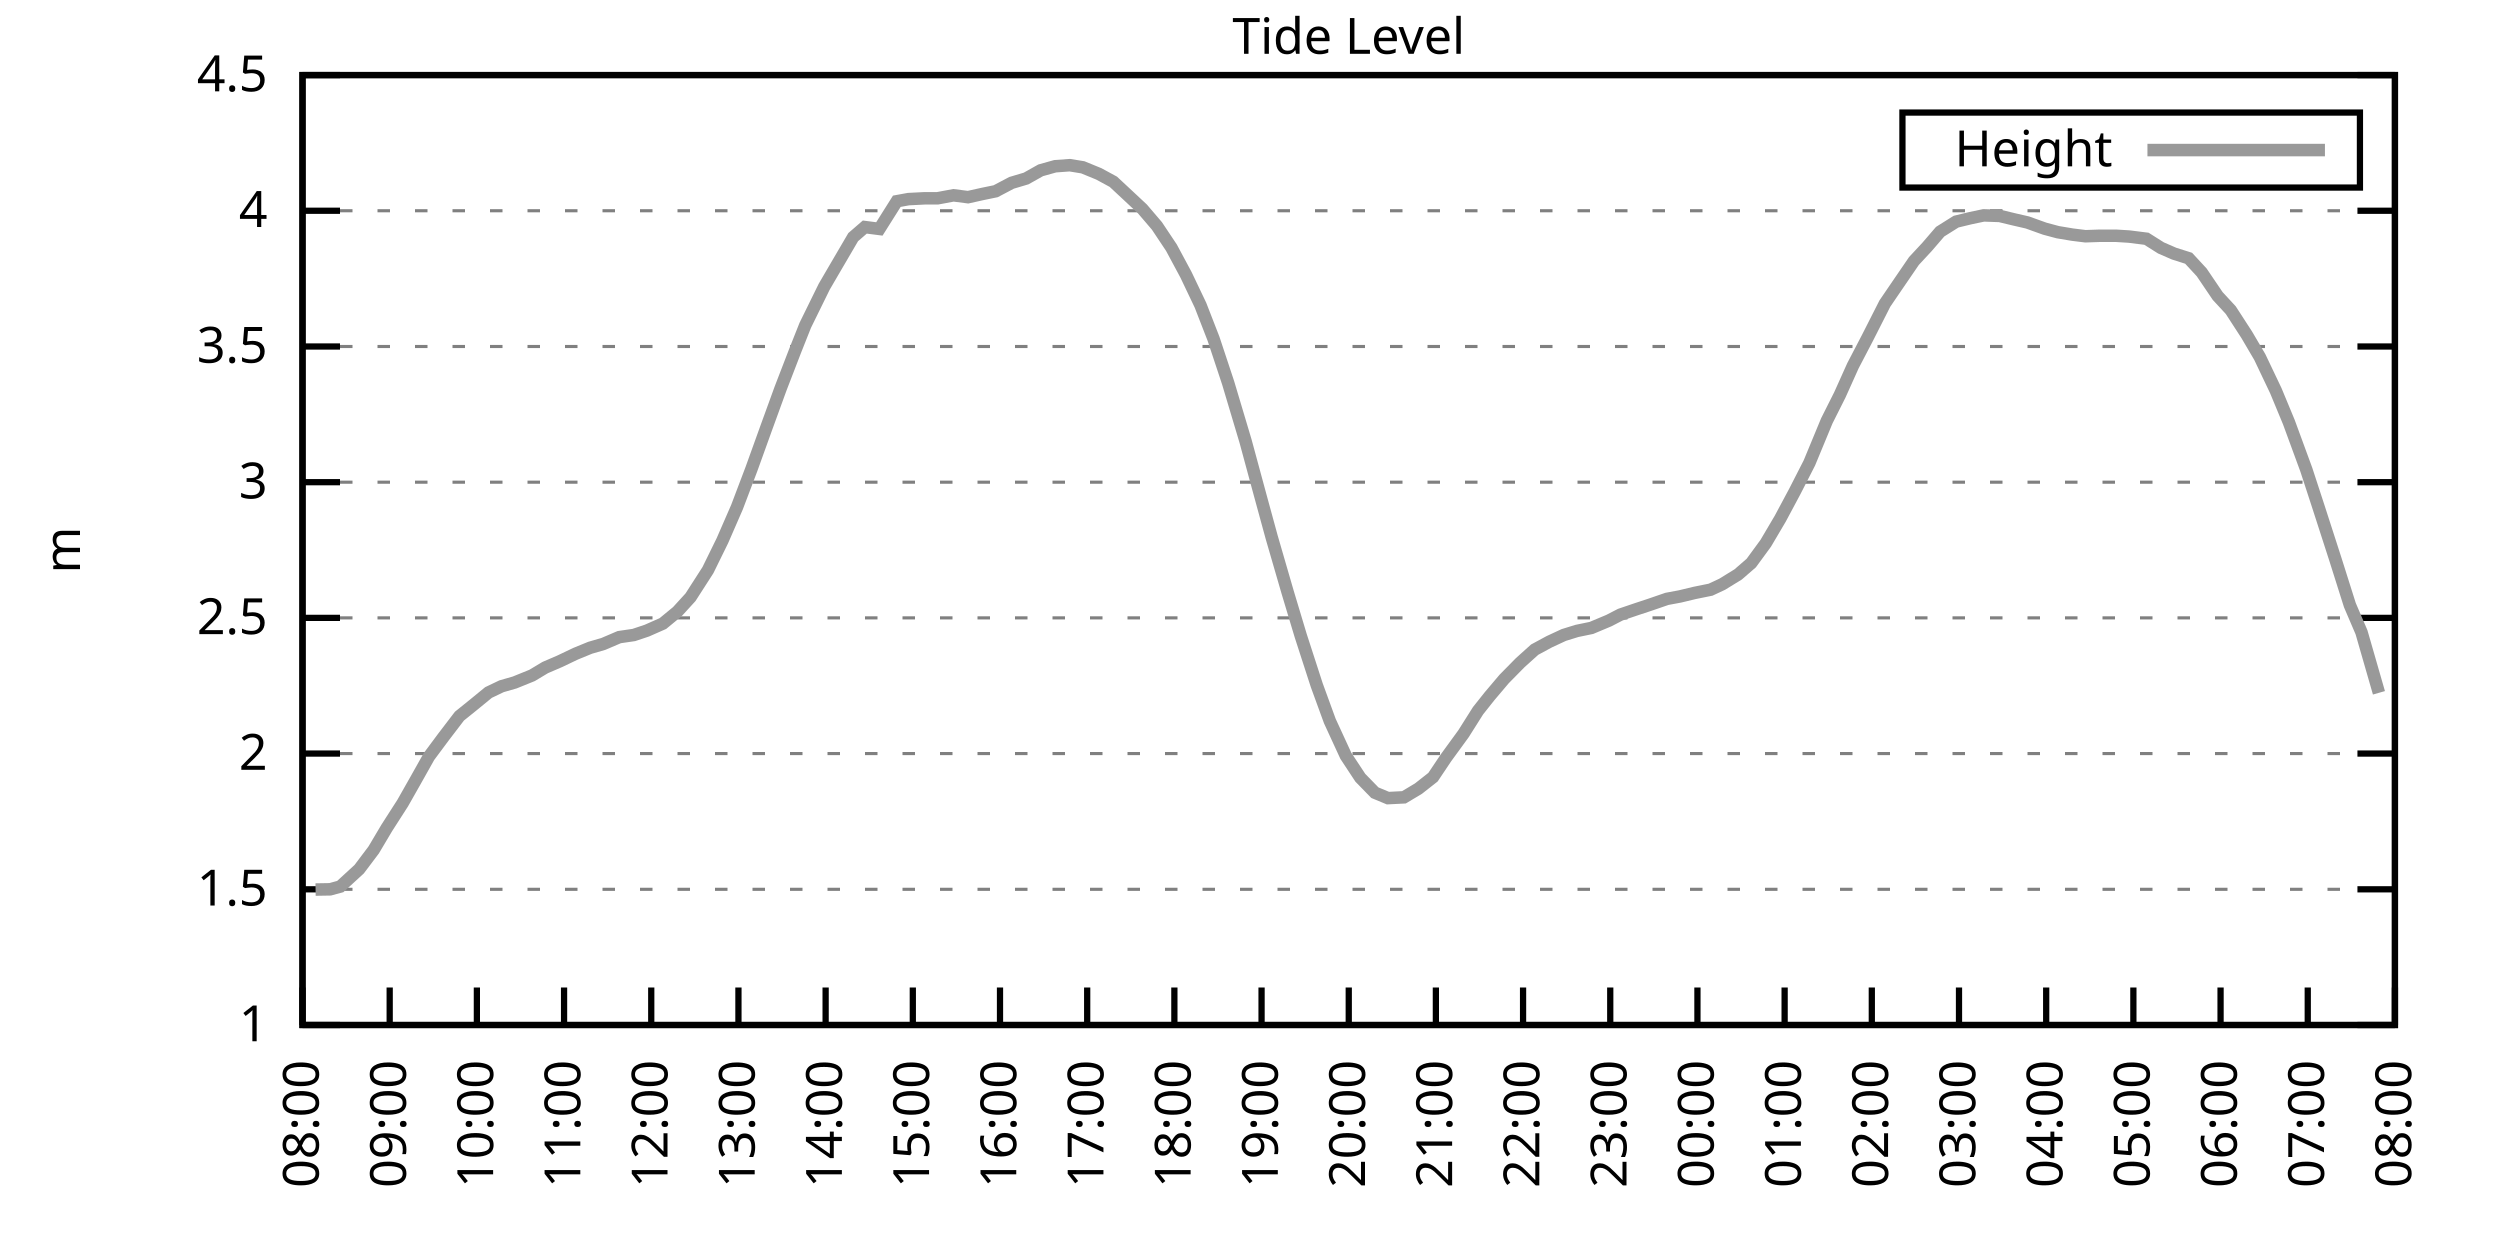
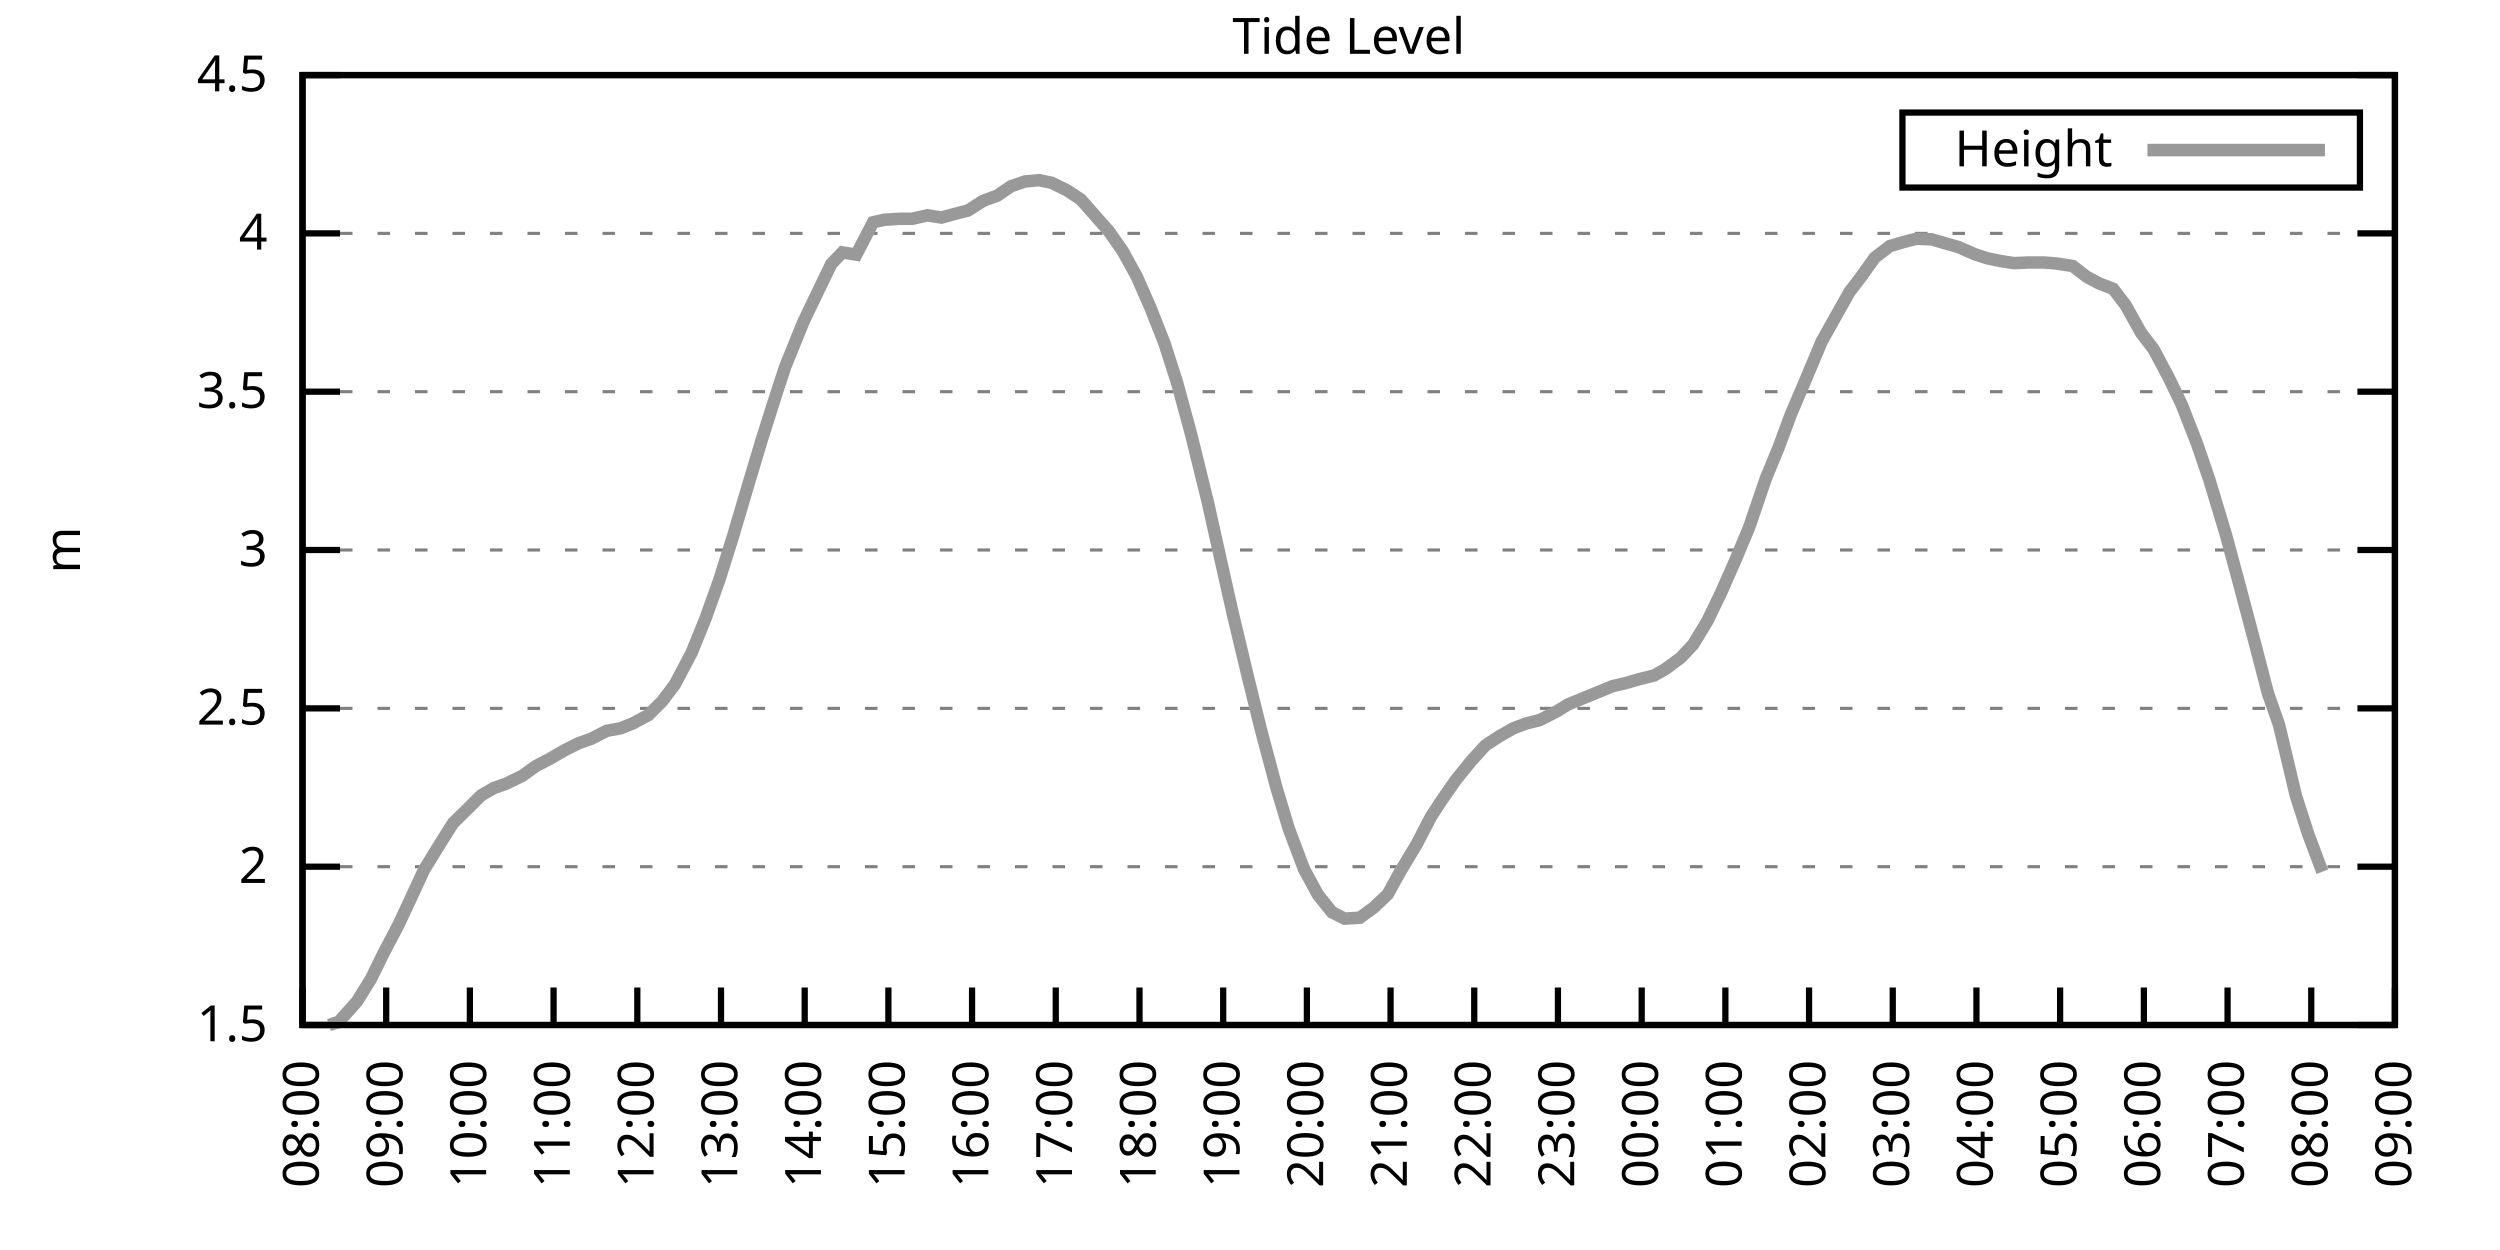
<svg xmlns="http://www.w3.org/2000/svg" xmlns:xlink="http://www.w3.org/1999/xlink" width="400" height="200" viewBox="0 0 400 200">
  <g id="gnuplot_canvas">
    <rect x="0" y="0" width="400" height="200" fill="none" />
    <defs>
      <circle id="gpDot" r="0.5" stroke-width="0.5" stroke="currentColor" />
      <path id="gpPt0" stroke-width="0.333" stroke="currentColor" d="M-1,0 h2 M0,-1 v2" />
      <path id="gpPt1" stroke-width="0.333" stroke="currentColor" d="M-1,-1 L1,1 M1,-1 L-1,1" />
      <path id="gpPt2" stroke-width="0.333" stroke="currentColor" d="M-1,0 L1,0 M0,-1 L0,1 M-1,-1 L1,1 M-1,1 L1,-1" />
      <rect id="gpPt3" stroke-width="0.333" stroke="currentColor" x="-1" y="-1" width="2" height="2" />
      <rect id="gpPt4" stroke-width="0.333" stroke="currentColor" fill="currentColor" x="-1" y="-1" width="2" height="2" />
      <circle id="gpPt5" stroke-width="0.333" stroke="currentColor" cx="0" cy="0" r="1" />
      <use xlink:href="#gpPt5" id="gpPt6" fill="currentColor" stroke="none" />
      <path id="gpPt7" stroke-width="0.333" stroke="currentColor" d="M0,-1.33 L-1.33,0.67 L1.33,0.67 z" />
      <use xlink:href="#gpPt7" id="gpPt8" fill="currentColor" stroke="none" />
      <use xlink:href="#gpPt7" id="gpPt9" stroke="currentColor" transform="rotate(180)" />
      <use xlink:href="#gpPt9" id="gpPt10" fill="currentColor" stroke="none" />
      <use xlink:href="#gpPt3" id="gpPt11" stroke="currentColor" transform="rotate(45)" />
      <use xlink:href="#gpPt11" id="gpPt12" fill="currentColor" stroke="none" />
      <path id="gpPt13" stroke-width="0.333" stroke="currentColor" d="M0,1.330 L1.265,0.411 L0.782,-1.067 L-0.782,-1.076 L-1.265,0.411 z" />
      <use xlink:href="#gpPt13" id="gpPt14" fill="currentColor" stroke="none" />
      <filter id="textbox" filterUnits="objectBoundingBox" x="0" y="0" height="1" width="1">
        <feFlood flood-color="white" flood-opacity="1" result="bgnd" />
        <feComposite in="SourceGraphic" in2="bgnd" operator="atop" />
      </filter>
      <filter id="greybox" filterUnits="objectBoundingBox" x="0" y="0" height="1" width="1">
        <feFlood flood-color="lightgrey" flood-opacity="1" result="grey" />
        <feComposite in="SourceGraphic" in2="grey" operator="atop" />
      </filter>
    </defs>
    <g fill="none" color="white" stroke="currentColor" stroke-width="1.00" stroke-linecap="butt" stroke-linejoin="miter">
</g>
    <g fill="none" color="black" stroke="currentColor" stroke-width="1.00" stroke-linecap="butt" stroke-linejoin="miter">
      <g stroke="none" shape-rendering="crispEdges">
        <polygon fill="rgb(255, 255, 255)" points="48.40,164.00 383.18,164.00 383.18,12.02 48.40,12.02 " />
      </g>
    </g>
    <g fill="none" color="black" stroke="currentColor" stroke-width="1.00" stroke-linecap="butt" stroke-linejoin="miter">
</g>
    <g fill="none" color="black" stroke="black" stroke-width="0.50" stroke-linecap="butt" stroke-linejoin="miter">
</g>
    <g fill="none" color="gray" stroke="currentColor" stroke-width="0.50" stroke-linecap="butt" stroke-linejoin="miter">
      <path stroke="gray" stroke-dasharray="2,4" class="gridline" d="M48.40,164.00 L383.19,164.00  " />
    </g>
    <g fill="none" color="gray" stroke="gray" stroke-width="1.00" stroke-linecap="butt" stroke-linejoin="miter">
</g>
    <g fill="none" color="black" stroke="currentColor" stroke-width="1.00" stroke-linecap="butt" stroke-linejoin="miter">
      <path stroke="black" d="M48.40,164.00 L54.40,164.00 M383.19,164.00 L377.19,164.00  " />
      <g transform="translate(42.80,166.60)" stroke="none" fill="black" font-family="Sans" font-size="8.00" text-anchor="end">
        <text>
-           <tspan font-family="Sans"> 1</tspan>
-         </text>
-       </g>
-     </g>
-     <g fill="none" color="black" stroke="currentColor" stroke-width="1.00" stroke-linecap="butt" stroke-linejoin="miter">
- </g>
-     <g fill="none" color="black" stroke="black" stroke-width="0.50" stroke-linecap="butt" stroke-linejoin="miter">
- </g>
-     <g fill="none" color="gray" stroke="currentColor" stroke-width="0.50" stroke-linecap="butt" stroke-linejoin="miter">
-       <path stroke="gray" stroke-dasharray="2,4" class="gridline" d="M48.40,142.29 L383.19,142.29  " />
-     </g>
-     <g fill="none" color="gray" stroke="gray" stroke-width="1.00" stroke-linecap="butt" stroke-linejoin="miter">
- </g>
-     <g fill="none" color="black" stroke="currentColor" stroke-width="1.00" stroke-linecap="butt" stroke-linejoin="miter">
-       <path stroke="black" d="M48.40,142.29 L54.40,142.29 M383.19,142.29 L377.19,142.29  " />
-       <g transform="translate(42.80,144.89)" stroke="none" fill="black" font-family="Sans" font-size="8.00" text-anchor="end">
-         <text>
          <tspan font-family="Sans"> 1.5</tspan>
        </text>
      </g>
    </g>
    <g fill="none" color="black" stroke="currentColor" stroke-width="1.00" stroke-linecap="butt" stroke-linejoin="miter">
</g>
    <g fill="none" color="black" stroke="black" stroke-width="0.50" stroke-linecap="butt" stroke-linejoin="miter">
</g>
    <g fill="none" color="gray" stroke="currentColor" stroke-width="0.50" stroke-linecap="butt" stroke-linejoin="miter">
-       <path stroke="gray" stroke-dasharray="2,4" class="gridline" d="M48.40,120.57 L383.19,120.57  " />
-     </g>
-     <g fill="none" color="gray" stroke="gray" stroke-width="1.00" stroke-linecap="butt" stroke-linejoin="miter">
- </g>
-     <g fill="none" color="black" stroke="currentColor" stroke-width="1.00" stroke-linecap="butt" stroke-linejoin="miter">
-       <path stroke="black" d="M48.40,120.57 L54.40,120.57 M383.19,120.57 L377.19,120.57  " />
-       <g transform="translate(42.80,123.17)" stroke="none" fill="black" font-family="Sans" font-size="8.00" text-anchor="end">
+       <path stroke="gray" stroke-dasharray="2,4" class="gridline" d="M48.40,138.67 L383.19,138.67  " />
+     </g>
+     <g fill="none" color="gray" stroke="gray" stroke-width="1.00" stroke-linecap="butt" stroke-linejoin="miter">
+ </g>
+     <g fill="none" color="black" stroke="currentColor" stroke-width="1.00" stroke-linecap="butt" stroke-linejoin="miter">
+       <path stroke="black" d="M48.40,138.67 L54.40,138.67 M383.19,138.67 L377.19,138.67  " />
+       <g transform="translate(42.80,141.27)" stroke="none" fill="black" font-family="Sans" font-size="8.00" text-anchor="end">
        <text>
          <tspan font-family="Sans"> 2</tspan>
        </text>
      </g>
    </g>
    <g fill="none" color="black" stroke="currentColor" stroke-width="1.00" stroke-linecap="butt" stroke-linejoin="miter">
</g>
    <g fill="none" color="black" stroke="black" stroke-width="0.50" stroke-linecap="butt" stroke-linejoin="miter">
</g>
    <g fill="none" color="gray" stroke="currentColor" stroke-width="0.50" stroke-linecap="butt" stroke-linejoin="miter">
-       <path stroke="gray" stroke-dasharray="2,4" class="gridline" d="M48.40,98.86 L383.19,98.86  " />
-     </g>
-     <g fill="none" color="gray" stroke="gray" stroke-width="1.00" stroke-linecap="butt" stroke-linejoin="miter">
- </g>
-     <g fill="none" color="black" stroke="currentColor" stroke-width="1.00" stroke-linecap="butt" stroke-linejoin="miter">
-       <path stroke="black" d="M48.40,98.86 L54.40,98.86 M383.19,98.86 L377.19,98.86  " />
-       <g transform="translate(42.80,101.46)" stroke="none" fill="black" font-family="Sans" font-size="8.00" text-anchor="end">
+       <path stroke="gray" stroke-dasharray="2,4" class="gridline" d="M48.40,113.34 L383.19,113.34  " />
+     </g>
+     <g fill="none" color="gray" stroke="gray" stroke-width="1.00" stroke-linecap="butt" stroke-linejoin="miter">
+ </g>
+     <g fill="none" color="black" stroke="currentColor" stroke-width="1.00" stroke-linecap="butt" stroke-linejoin="miter">
+       <path stroke="black" d="M48.40,113.34 L54.40,113.34 M383.19,113.34 L377.19,113.34  " />
+       <g transform="translate(42.80,115.94)" stroke="none" fill="black" font-family="Sans" font-size="8.00" text-anchor="end">
        <text>
          <tspan font-family="Sans"> 2.5</tspan>
        </text>
      </g>
    </g>
    <g fill="none" color="black" stroke="currentColor" stroke-width="1.00" stroke-linecap="butt" stroke-linejoin="miter">
</g>
    <g fill="none" color="black" stroke="black" stroke-width="0.50" stroke-linecap="butt" stroke-linejoin="miter">
</g>
    <g fill="none" color="gray" stroke="currentColor" stroke-width="0.50" stroke-linecap="butt" stroke-linejoin="miter">
-       <path stroke="gray" stroke-dasharray="2,4" class="gridline" d="M48.40,77.15 L383.19,77.15  " />
-     </g>
-     <g fill="none" color="gray" stroke="gray" stroke-width="1.00" stroke-linecap="butt" stroke-linejoin="miter">
- </g>
-     <g fill="none" color="black" stroke="currentColor" stroke-width="1.00" stroke-linecap="butt" stroke-linejoin="miter">
-       <path stroke="black" d="M48.40,77.15 L54.40,77.15 M383.19,77.15 L377.19,77.15  " />
-       <g transform="translate(42.80,79.75)" stroke="none" fill="black" font-family="Sans" font-size="8.00" text-anchor="end">
+       <path stroke="gray" stroke-dasharray="2,4" class="gridline" d="M48.40,88.00 L383.19,88.00  " />
+     </g>
+     <g fill="none" color="gray" stroke="gray" stroke-width="1.00" stroke-linecap="butt" stroke-linejoin="miter">
+ </g>
+     <g fill="none" color="black" stroke="currentColor" stroke-width="1.00" stroke-linecap="butt" stroke-linejoin="miter">
+       <path stroke="black" d="M48.40,88.00 L54.40,88.00 M383.19,88.00 L377.19,88.00  " />
+       <g transform="translate(42.80,90.60)" stroke="none" fill="black" font-family="Sans" font-size="8.00" text-anchor="end">
        <text>
          <tspan font-family="Sans"> 3</tspan>
        </text>
      </g>
    </g>
    <g fill="none" color="black" stroke="currentColor" stroke-width="1.00" stroke-linecap="butt" stroke-linejoin="miter">
</g>
    <g fill="none" color="black" stroke="black" stroke-width="0.50" stroke-linecap="butt" stroke-linejoin="miter">
</g>
    <g fill="none" color="gray" stroke="currentColor" stroke-width="0.50" stroke-linecap="butt" stroke-linejoin="miter">
-       <path stroke="gray" stroke-dasharray="2,4" class="gridline" d="M48.40,55.44 L383.19,55.44  " />
-     </g>
-     <g fill="none" color="gray" stroke="gray" stroke-width="1.00" stroke-linecap="butt" stroke-linejoin="miter">
- </g>
-     <g fill="none" color="black" stroke="currentColor" stroke-width="1.00" stroke-linecap="butt" stroke-linejoin="miter">
-       <path stroke="black" d="M48.40,55.44 L54.40,55.44 M383.19,55.44 L377.19,55.44  " />
-       <g transform="translate(42.80,58.04)" stroke="none" fill="black" font-family="Sans" font-size="8.00" text-anchor="end">
+       <path stroke="gray" stroke-dasharray="2,4" class="gridline" d="M48.40,62.67 L383.19,62.67  " />
+     </g>
+     <g fill="none" color="gray" stroke="gray" stroke-width="1.00" stroke-linecap="butt" stroke-linejoin="miter">
+ </g>
+     <g fill="none" color="black" stroke="currentColor" stroke-width="1.00" stroke-linecap="butt" stroke-linejoin="miter">
+       <path stroke="black" d="M48.40,62.67 L54.40,62.67 M383.19,62.67 L377.19,62.67  " />
+       <g transform="translate(42.80,65.27)" stroke="none" fill="black" font-family="Sans" font-size="8.00" text-anchor="end">
        <text>
          <tspan font-family="Sans"> 3.5</tspan>
        </text>
      </g>
    </g>
    <g fill="none" color="black" stroke="currentColor" stroke-width="1.00" stroke-linecap="butt" stroke-linejoin="miter">
</g>
    <g fill="none" color="black" stroke="black" stroke-width="0.50" stroke-linecap="butt" stroke-linejoin="miter">
</g>
    <g fill="none" color="gray" stroke="currentColor" stroke-width="0.50" stroke-linecap="butt" stroke-linejoin="miter">
-       <path stroke="gray" stroke-dasharray="2,4" class="gridline" d="M48.40,33.72 L383.19,33.72  " />
-     </g>
-     <g fill="none" color="gray" stroke="gray" stroke-width="1.00" stroke-linecap="butt" stroke-linejoin="miter">
- </g>
-     <g fill="none" color="black" stroke="currentColor" stroke-width="1.00" stroke-linecap="butt" stroke-linejoin="miter">
-       <path stroke="black" d="M48.40,33.72 L54.40,33.72 M383.19,33.72 L377.19,33.72  " />
-       <g transform="translate(42.80,36.32)" stroke="none" fill="black" font-family="Sans" font-size="8.00" text-anchor="end">
+       <path stroke="gray" stroke-dasharray="2,4" class="gridline" d="M48.40,37.34 L383.19,37.34  " />
+     </g>
+     <g fill="none" color="gray" stroke="gray" stroke-width="1.00" stroke-linecap="butt" stroke-linejoin="miter">
+ </g>
+     <g fill="none" color="black" stroke="currentColor" stroke-width="1.00" stroke-linecap="butt" stroke-linejoin="miter">
+       <path stroke="black" d="M48.40,37.34 L54.40,37.34 M383.19,37.34 L377.19,37.34  " />
+       <g transform="translate(42.80,39.94)" stroke="none" fill="black" font-family="Sans" font-size="8.00" text-anchor="end">
        <text>
          <tspan font-family="Sans"> 4</tspan>
        </text>
      </g>
    </g>
    <g fill="none" color="black" stroke="currentColor" stroke-width="1.00" stroke-linecap="butt" stroke-linejoin="miter">
</g>
    <g fill="none" color="black" stroke="black" stroke-width="0.50" stroke-linecap="butt" stroke-linejoin="miter">
</g>
    <g fill="none" color="gray" stroke="currentColor" stroke-width="0.50" stroke-linecap="butt" stroke-linejoin="miter">
      <path stroke="gray" stroke-dasharray="2,4" class="gridline" d="M48.40,12.01 L383.19,12.01  " />
    </g>
    <g fill="none" color="gray" stroke="gray" stroke-width="1.00" stroke-linecap="butt" stroke-linejoin="miter">
</g>
    <g fill="none" color="black" stroke="currentColor" stroke-width="1.00" stroke-linecap="butt" stroke-linejoin="miter">
      <path stroke="black" d="M48.40,12.01 L54.40,12.01 M383.19,12.01 L377.19,12.01  " />
      <g transform="translate(42.80,14.61)" stroke="none" fill="black" font-family="Sans" font-size="8.00" text-anchor="end">
        <text>
          <tspan font-family="Sans"> 4.5</tspan>
        </text>
      </g>
    </g>
    <g fill="none" color="black" stroke="currentColor" stroke-width="1.00" stroke-linecap="butt" stroke-linejoin="miter">
      <path stroke="black" d="M48.40,164.00 L48.40,158.00  " />
      <g transform="translate(51.00,169.60) rotate(270.00)" stroke="none" fill="black" font-family="Sans" font-size="8.00" text-anchor="end">
        <text>
          <tspan font-family="Sans">08:00</tspan>
        </text>
      </g>
    </g>
    <g fill="none" color="black" stroke="currentColor" stroke-width="1.00" stroke-linecap="butt" stroke-linejoin="miter">
-       <path stroke="black" d="M62.35,164.00 L62.35,158.00  " />
-       <g transform="translate(64.95,169.60) rotate(270.00)" stroke="none" fill="black" font-family="Sans" font-size="8.00" text-anchor="end">
+       <path stroke="black" d="M61.79,164.00 L61.79,158.00  " />
+       <g transform="translate(64.39,169.60) rotate(270.00)" stroke="none" fill="black" font-family="Sans" font-size="8.00" text-anchor="end">
        <text>
          <tspan font-family="Sans">09:00</tspan>
        </text>
      </g>
    </g>
    <g fill="none" color="black" stroke="currentColor" stroke-width="1.00" stroke-linecap="butt" stroke-linejoin="miter">
-       <path stroke="black" d="M76.30,164.00 L76.30,158.00  " />
-       <g transform="translate(78.90,169.60) rotate(270.00)" stroke="none" fill="black" font-family="Sans" font-size="8.00" text-anchor="end">
+       <path stroke="black" d="M75.18,164.00 L75.18,158.00  " />
+       <g transform="translate(77.78,169.60) rotate(270.00)" stroke="none" fill="black" font-family="Sans" font-size="8.00" text-anchor="end">
        <text>
          <tspan font-family="Sans">10:00</tspan>
        </text>
      </g>
    </g>
    <g fill="none" color="black" stroke="currentColor" stroke-width="1.00" stroke-linecap="butt" stroke-linejoin="miter">
-       <path stroke="black" d="M90.25,164.00 L90.25,158.00  " />
-       <g transform="translate(92.85,169.60) rotate(270.00)" stroke="none" fill="black" font-family="Sans" font-size="8.00" text-anchor="end">
+       <path stroke="black" d="M88.57,164.00 L88.57,158.00  " />
+       <g transform="translate(91.17,169.60) rotate(270.00)" stroke="none" fill="black" font-family="Sans" font-size="8.00" text-anchor="end">
        <text>
          <tspan font-family="Sans">11:00</tspan>
        </text>
      </g>
    </g>
    <g fill="none" color="black" stroke="currentColor" stroke-width="1.00" stroke-linecap="butt" stroke-linejoin="miter">
-       <path stroke="black" d="M104.20,164.00 L104.20,158.00  " />
-       <g transform="translate(106.80,169.60) rotate(270.00)" stroke="none" fill="black" font-family="Sans" font-size="8.00" text-anchor="end">
+       <path stroke="black" d="M101.97,164.00 L101.97,158.00  " />
+       <g transform="translate(104.57,169.60) rotate(270.00)" stroke="none" fill="black" font-family="Sans" font-size="8.00" text-anchor="end">
        <text>
          <tspan font-family="Sans">12:00</tspan>
        </text>
      </g>
    </g>
    <g fill="none" color="black" stroke="currentColor" stroke-width="1.00" stroke-linecap="butt" stroke-linejoin="miter">
-       <path stroke="black" d="M118.15,164.00 L118.15,158.00  " />
-       <g transform="translate(120.75,169.60) rotate(270.00)" stroke="none" fill="black" font-family="Sans" font-size="8.00" text-anchor="end">
+       <path stroke="black" d="M115.36,164.00 L115.36,158.00  " />
+       <g transform="translate(117.96,169.60) rotate(270.00)" stroke="none" fill="black" font-family="Sans" font-size="8.00" text-anchor="end">
        <text>
          <tspan font-family="Sans">13:00</tspan>
        </text>
      </g>
    </g>
    <g fill="none" color="black" stroke="currentColor" stroke-width="1.00" stroke-linecap="butt" stroke-linejoin="miter">
-       <path stroke="black" d="M132.10,164.00 L132.10,158.00  " />
-       <g transform="translate(134.70,169.60) rotate(270.00)" stroke="none" fill="black" font-family="Sans" font-size="8.00" text-anchor="end">
+       <path stroke="black" d="M128.75,164.00 L128.75,158.00  " />
+       <g transform="translate(131.35,169.60) rotate(270.00)" stroke="none" fill="black" font-family="Sans" font-size="8.00" text-anchor="end">
        <text>
          <tspan font-family="Sans">14:00</tspan>
        </text>
      </g>
    </g>
    <g fill="none" color="black" stroke="currentColor" stroke-width="1.00" stroke-linecap="butt" stroke-linejoin="miter">
-       <path stroke="black" d="M146.05,164.00 L146.05,158.00  " />
-       <g transform="translate(148.65,169.60) rotate(270.00)" stroke="none" fill="black" font-family="Sans" font-size="8.00" text-anchor="end">
+       <path stroke="black" d="M142.14,164.00 L142.14,158.00  " />
+       <g transform="translate(144.74,169.60) rotate(270.00)" stroke="none" fill="black" font-family="Sans" font-size="8.00" text-anchor="end">
        <text>
          <tspan font-family="Sans">15:00</tspan>
        </text>
      </g>
    </g>
    <g fill="none" color="black" stroke="currentColor" stroke-width="1.00" stroke-linecap="butt" stroke-linejoin="miter">
-       <path stroke="black" d="M160.00,164.00 L160.00,158.00  " />
-       <g transform="translate(162.60,169.60) rotate(270.00)" stroke="none" fill="black" font-family="Sans" font-size="8.00" text-anchor="end">
+       <path stroke="black" d="M155.53,164.00 L155.53,158.00  " />
+       <g transform="translate(158.13,169.60) rotate(270.00)" stroke="none" fill="black" font-family="Sans" font-size="8.00" text-anchor="end">
        <text>
          <tspan font-family="Sans">16:00</tspan>
        </text>
      </g>
    </g>
    <g fill="none" color="black" stroke="currentColor" stroke-width="1.00" stroke-linecap="butt" stroke-linejoin="miter">
-       <path stroke="black" d="M173.95,164.00 L173.95,158.00  " />
-       <g transform="translate(176.55,169.60) rotate(270.00)" stroke="none" fill="black" font-family="Sans" font-size="8.00" text-anchor="end">
+       <path stroke="black" d="M168.92,164.00 L168.92,158.00  " />
+       <g transform="translate(171.52,169.60) rotate(270.00)" stroke="none" fill="black" font-family="Sans" font-size="8.00" text-anchor="end">
        <text>
          <tspan font-family="Sans">17:00</tspan>
        </text>
      </g>
    </g>
    <g fill="none" color="black" stroke="currentColor" stroke-width="1.00" stroke-linecap="butt" stroke-linejoin="miter">
-       <path stroke="black" d="M187.90,164.00 L187.90,158.00  " />
-       <g transform="translate(190.50,169.60) rotate(270.00)" stroke="none" fill="black" font-family="Sans" font-size="8.00" text-anchor="end">
+       <path stroke="black" d="M182.32,164.00 L182.32,158.00  " />
+       <g transform="translate(184.92,169.60) rotate(270.00)" stroke="none" fill="black" font-family="Sans" font-size="8.00" text-anchor="end">
        <text>
          <tspan font-family="Sans">18:00</tspan>
        </text>
      </g>
    </g>
    <g fill="none" color="black" stroke="currentColor" stroke-width="1.00" stroke-linecap="butt" stroke-linejoin="miter">
-       <path stroke="black" d="M201.85,164.00 L201.85,158.00  " />
-       <g transform="translate(204.45,169.60) rotate(270.00)" stroke="none" fill="black" font-family="Sans" font-size="8.00" text-anchor="end">
+       <path stroke="black" d="M195.71,164.00 L195.71,158.00  " />
+       <g transform="translate(198.31,169.60) rotate(270.00)" stroke="none" fill="black" font-family="Sans" font-size="8.00" text-anchor="end">
        <text>
          <tspan font-family="Sans">19:00</tspan>
        </text>
      </g>
    </g>
    <g fill="none" color="black" stroke="currentColor" stroke-width="1.00" stroke-linecap="butt" stroke-linejoin="miter">
-       <path stroke="black" d="M215.80,164.00 L215.80,158.00  " />
-       <g transform="translate(218.40,169.60) rotate(270.00)" stroke="none" fill="black" font-family="Sans" font-size="8.00" text-anchor="end">
+       <path stroke="black" d="M209.10,164.00 L209.10,158.00  " />
+       <g transform="translate(211.70,169.60) rotate(270.00)" stroke="none" fill="black" font-family="Sans" font-size="8.00" text-anchor="end">
        <text>
          <tspan font-family="Sans">20:00</tspan>
        </text>
      </g>
    </g>
    <g fill="none" color="black" stroke="currentColor" stroke-width="1.00" stroke-linecap="butt" stroke-linejoin="miter">
-       <path stroke="black" d="M229.74,164.00 L229.74,158.00  " />
-       <g transform="translate(232.34,169.60) rotate(270.00)" stroke="none" fill="black" font-family="Sans" font-size="8.00" text-anchor="end">
+       <path stroke="black" d="M222.49,164.00 L222.49,158.00  " />
+       <g transform="translate(225.09,169.60) rotate(270.00)" stroke="none" fill="black" font-family="Sans" font-size="8.00" text-anchor="end">
        <text>
          <tspan font-family="Sans">21:00</tspan>
        </text>
      </g>
    </g>
    <g fill="none" color="black" stroke="currentColor" stroke-width="1.00" stroke-linecap="butt" stroke-linejoin="miter">
-       <path stroke="black" d="M243.69,164.00 L243.69,158.00  " />
-       <g transform="translate(246.29,169.60) rotate(270.00)" stroke="none" fill="black" font-family="Sans" font-size="8.00" text-anchor="end">
+       <path stroke="black" d="M235.88,164.00 L235.88,158.00  " />
+       <g transform="translate(238.48,169.60) rotate(270.00)" stroke="none" fill="black" font-family="Sans" font-size="8.00" text-anchor="end">
        <text>
          <tspan font-family="Sans">22:00</tspan>
        </text>
      </g>
    </g>
    <g fill="none" color="black" stroke="currentColor" stroke-width="1.00" stroke-linecap="butt" stroke-linejoin="miter">
-       <path stroke="black" d="M257.64,164.00 L257.64,158.00  " />
-       <g transform="translate(260.24,169.60) rotate(270.00)" stroke="none" fill="black" font-family="Sans" font-size="8.00" text-anchor="end">
+       <path stroke="black" d="M249.27,164.00 L249.27,158.00  " />
+       <g transform="translate(251.87,169.60) rotate(270.00)" stroke="none" fill="black" font-family="Sans" font-size="8.00" text-anchor="end">
        <text>
          <tspan font-family="Sans">23:00</tspan>
        </text>
      </g>
    </g>
    <g fill="none" color="black" stroke="currentColor" stroke-width="1.00" stroke-linecap="butt" stroke-linejoin="miter">
-       <path stroke="black" d="M271.59,164.00 L271.59,158.00  " />
-       <g transform="translate(274.19,169.60) rotate(270.00)" stroke="none" fill="black" font-family="Sans" font-size="8.00" text-anchor="end">
+       <path stroke="black" d="M262.67,164.00 L262.67,158.00  " />
+       <g transform="translate(265.27,169.60) rotate(270.00)" stroke="none" fill="black" font-family="Sans" font-size="8.00" text-anchor="end">
        <text>
          <tspan font-family="Sans">00:00</tspan>
        </text>
      </g>
    </g>
    <g fill="none" color="black" stroke="currentColor" stroke-width="1.00" stroke-linecap="butt" stroke-linejoin="miter">
-       <path stroke="black" d="M285.54,164.00 L285.54,158.00  " />
-       <g transform="translate(288.14,169.60) rotate(270.00)" stroke="none" fill="black" font-family="Sans" font-size="8.00" text-anchor="end">
+       <path stroke="black" d="M276.06,164.00 L276.06,158.00  " />
+       <g transform="translate(278.66,169.60) rotate(270.00)" stroke="none" fill="black" font-family="Sans" font-size="8.00" text-anchor="end">
        <text>
          <tspan font-family="Sans">01:00</tspan>
        </text>
      </g>
    </g>
    <g fill="none" color="black" stroke="currentColor" stroke-width="1.00" stroke-linecap="butt" stroke-linejoin="miter">
-       <path stroke="black" d="M299.49,164.00 L299.49,158.00  " />
-       <g transform="translate(302.09,169.60) rotate(270.00)" stroke="none" fill="black" font-family="Sans" font-size="8.00" text-anchor="end">
+       <path stroke="black" d="M289.45,164.00 L289.45,158.00  " />
+       <g transform="translate(292.05,169.60) rotate(270.00)" stroke="none" fill="black" font-family="Sans" font-size="8.00" text-anchor="end">
        <text>
          <tspan font-family="Sans">02:00</tspan>
        </text>
      </g>
    </g>
    <g fill="none" color="black" stroke="currentColor" stroke-width="1.00" stroke-linecap="butt" stroke-linejoin="miter">
-       <path stroke="black" d="M313.44,164.00 L313.44,158.00  " />
-       <g transform="translate(316.04,169.60) rotate(270.00)" stroke="none" fill="black" font-family="Sans" font-size="8.00" text-anchor="end">
+       <path stroke="black" d="M302.84,164.00 L302.84,158.00  " />
+       <g transform="translate(305.44,169.60) rotate(270.00)" stroke="none" fill="black" font-family="Sans" font-size="8.00" text-anchor="end">
        <text>
          <tspan font-family="Sans">03:00</tspan>
        </text>
      </g>
    </g>
    <g fill="none" color="black" stroke="currentColor" stroke-width="1.00" stroke-linecap="butt" stroke-linejoin="miter">
-       <path stroke="black" d="M327.39,164.00 L327.39,158.00  " />
-       <g transform="translate(329.99,169.60) rotate(270.00)" stroke="none" fill="black" font-family="Sans" font-size="8.00" text-anchor="end">
+       <path stroke="black" d="M316.23,164.00 L316.23,158.00  " />
+       <g transform="translate(318.83,169.60) rotate(270.00)" stroke="none" fill="black" font-family="Sans" font-size="8.00" text-anchor="end">
        <text>
          <tspan font-family="Sans">04:00</tspan>
        </text>
      </g>
    </g>
    <g fill="none" color="black" stroke="currentColor" stroke-width="1.00" stroke-linecap="butt" stroke-linejoin="miter">
-       <path stroke="black" d="M341.34,164.00 L341.34,158.00  " />
-       <g transform="translate(343.94,169.60) rotate(270.00)" stroke="none" fill="black" font-family="Sans" font-size="8.00" text-anchor="end">
+       <path stroke="black" d="M329.62,164.00 L329.62,158.00  " />
+       <g transform="translate(332.22,169.60) rotate(270.00)" stroke="none" fill="black" font-family="Sans" font-size="8.00" text-anchor="end">
        <text>
          <tspan font-family="Sans">05:00</tspan>
        </text>
      </g>
    </g>
    <g fill="none" color="black" stroke="currentColor" stroke-width="1.00" stroke-linecap="butt" stroke-linejoin="miter">
-       <path stroke="black" d="M355.29,164.00 L355.29,158.00  " />
-       <g transform="translate(357.89,169.60) rotate(270.00)" stroke="none" fill="black" font-family="Sans" font-size="8.00" text-anchor="end">
+       <path stroke="black" d="M343.02,164.00 L343.02,158.00  " />
+       <g transform="translate(345.62,169.60) rotate(270.00)" stroke="none" fill="black" font-family="Sans" font-size="8.00" text-anchor="end">
        <text>
          <tspan font-family="Sans">06:00</tspan>
        </text>
      </g>
    </g>
    <g fill="none" color="black" stroke="currentColor" stroke-width="1.00" stroke-linecap="butt" stroke-linejoin="miter">
-       <path stroke="black" d="M369.24,164.00 L369.24,158.00  " />
-       <g transform="translate(371.84,169.60) rotate(270.00)" stroke="none" fill="black" font-family="Sans" font-size="8.00" text-anchor="end">
+       <path stroke="black" d="M356.41,164.00 L356.41,158.00  " />
+       <g transform="translate(359.01,169.60) rotate(270.00)" stroke="none" fill="black" font-family="Sans" font-size="8.00" text-anchor="end">
        <text>
          <tspan font-family="Sans">07:00</tspan>
+         </text>
+       </g>
+     </g>
+     <g fill="none" color="black" stroke="currentColor" stroke-width="1.00" stroke-linecap="butt" stroke-linejoin="miter">
+       <path stroke="black" d="M369.80,164.00 L369.80,158.00  " />
+       <g transform="translate(372.40,169.60) rotate(270.00)" stroke="none" fill="black" font-family="Sans" font-size="8.00" text-anchor="end">
+         <text>
+           <tspan font-family="Sans">08:00</tspan>
        </text>
      </g>
    </g>
    <g fill="none" color="black" stroke="currentColor" stroke-width="1.00" stroke-linecap="butt" stroke-linejoin="miter">
      <path stroke="black" d="M383.19,164.00 L383.19,158.00  " />
      <g transform="translate(385.79,169.60) rotate(270.00)" stroke="none" fill="black" font-family="Sans" font-size="8.00" text-anchor="end">
        <text>
-           <tspan font-family="Sans">08:00</tspan>
+           <tspan font-family="Sans">09:00</tspan>
        </text>
      </g>
    </g>
    <g fill="none" color="black" stroke="currentColor" stroke-width="1.00" stroke-linecap="butt" stroke-linejoin="miter">
</g>
    <g fill="none" color="black" stroke="currentColor" stroke-width="1.00" stroke-linecap="butt" stroke-linejoin="miter">
      <path stroke="black" d="M48.40,12.01 L48.40,164.00 L383.19,164.00 L383.19,12.01 L48.40,12.01 Z  " />
    </g>
    <g fill="none" color="black" stroke="currentColor" stroke-width="1.00" stroke-linecap="butt" stroke-linejoin="miter">
</g>
    <g fill="none" color="black" stroke="currentColor" stroke-width="1.00" stroke-linecap="butt" stroke-linejoin="miter">
      <path stroke="black" d="M304.39,30.01 L304.39,18.01 L377.59,18.01 L377.59,30.01 L304.39,30.01 Z  " />
    </g>
    <g id="Tide_level_plot_1">
      <g fill="none" color="white" stroke="black" stroke-width="2.00" stroke-linecap="butt" stroke-linejoin="miter">
</g>
      <g fill="none" color="black" stroke="currentColor" stroke-width="2.00" stroke-linecap="butt" stroke-linejoin="miter">
        <g transform="translate(337.99,26.61)" stroke="none" fill="black" font-family="Sans" font-size="8.00" text-anchor="end">
          <text>
            <tspan font-family="Sans">Height</tspan>
          </text>
        </g>
      </g>
      <g fill="none" color="black" stroke="currentColor" stroke-width="2.00" stroke-linecap="butt" stroke-linejoin="miter">
-         <path stroke="rgb(153, 153, 153)" d="M343.59,24.01 L371.99,24.01 M50.49,142.33 L52.82,142.29 L54.44,141.85 L57.47,139.07 L59.79,135.99 L61.88,132.47   L64.44,128.48 L66.53,124.79 L68.63,121.05 L70.95,117.93 L73.51,114.58 L75.83,112.71 L78.16,110.80 L80.25,109.80   L82.34,109.20 L85.13,108.07 L87.23,106.81 L89.55,105.81 L92.11,104.59 L94.43,103.64 L96.53,103.03 L99.08,101.94   L101.41,101.60 L103.50,100.90 L106.06,99.77 L108.38,97.86 L110.48,95.56 L113.27,91.22 L115.59,86.49 L117.92,81.14   L120.24,75.02 L122.57,68.55 L124.89,62.17 L127.22,56.13 L128.84,52.05 L131.87,45.88 L133.49,43.10 L136.51,37.94   L138.37,36.33 L140.70,36.63 L143.49,32.20 L145.35,31.86 L147.91,31.73 L150.00,31.73 L152.56,31.25 L154.88,31.55   L157.21,31.03 L159.30,30.60 L161.86,29.25 L164.18,28.56 L166.51,27.25 L168.83,26.60 L171.16,26.43 L173.25,26.77   L175.81,27.82 L178.13,29.08 L180.46,31.25 L182.78,33.42 L185.11,36.15 L187.43,39.63 L189.76,43.97 L192.08,48.84   L194.17,54.22 L196.50,61.25 L199.29,70.59 L201.61,79.15 L203.47,85.96 L206.03,94.78 L208.12,101.73 L210.68,109.63   L212.77,115.36 L215.33,120.92 L217.65,124.44 L219.98,126.83 L222.07,127.70 L224.63,127.57 L226.95,126.18 L229.28,124.35   L231.37,121.23 L234.16,117.40 L236.49,113.71 L238.35,111.37 L240.67,108.63 L243.23,106.03 L245.55,103.94 L247.88,102.68   L250.20,101.60 L252.30,100.95 L254.62,100.47 L257.41,99.30 L259.27,98.34 L261.83,97.47 L263.92,96.78 L266.71,95.82   L268.80,95.43 L271.13,94.87 L273.69,94.35 L275.55,93.48 L278.10,91.91 L280.20,90.09 L282.52,86.92 L284.85,82.97   L287.17,78.63 L289.50,74.07 L292.29,67.33 L294.38,63.17 L296.47,58.52 L298.80,54.05 L301.58,48.57 L303.44,45.84   L306.23,41.76 L308.33,39.50 L310.42,37.07 L312.98,35.46 L315.30,34.90 L317.39,34.46 L319.95,34.55 L322.28,35.11   L324.37,35.59 L327.16,36.59 L329.25,37.15 L331.58,37.54 L333.67,37.80 L335.99,37.72 L338.55,37.72 L340.64,37.85   L343.43,38.20 L345.76,39.67 L347.85,40.58 L350.18,41.32 L352.27,43.58 L354.83,47.36 L356.92,49.62 L359.48,53.57   L361.57,57.13 L364.13,62.51 L366.22,67.55 L369.01,75.15 L370.87,80.84 L373.66,89.48 L375.98,96.82 L377.84,101.16   L380.63,110.85  " />
+         <path stroke="rgb(153, 153, 153)" d="M343.59,24.01 L371.99,24.01 M52.64,164.00 L54.20,163.49 L57.10,160.25 L59.34,156.65 L61.35,152.55 L63.80,147.89   L65.81,143.58 L67.82,139.23 L70.05,135.58 L72.50,131.68 L74.74,129.50 L76.97,127.27 L78.98,126.10 L80.99,125.39   L83.66,124.08 L85.67,122.61 L87.91,121.44 L90.36,120.02 L92.59,118.91 L94.60,118.20 L97.06,116.93 L99.29,116.53   L101.30,115.72 L103.75,114.40 L105.98,112.17 L107.99,109.49 L110.67,104.42 L112.90,98.90 L115.13,92.67 L117.37,85.52   L119.60,77.97 L121.83,70.53 L124.06,63.48 L125.62,58.72 L128.53,51.53 L130.09,48.28 L132.99,42.26 L134.78,40.38   L137.01,40.74 L139.69,35.57 L141.47,35.16 L143.93,35.01 L145.94,35.01 L148.39,34.45 L150.62,34.81 L152.85,34.20   L154.86,33.69 L157.32,32.12 L159.55,31.31 L161.78,29.79 L164.01,29.03 L166.25,28.83 L168.25,29.24 L170.71,30.45   L172.94,31.92 L175.17,34.45 L177.41,36.99 L179.64,40.18 L181.87,44.23 L184.10,49.30 L186.33,54.97 L188.34,61.25   L190.57,69.46 L193.25,80.35 L195.48,90.34 L197.27,98.29 L199.73,108.57 L201.73,116.68 L204.19,125.90 L206.20,132.59   L208.65,139.07 L210.88,143.18 L213.12,145.96 L215.13,146.98 L217.58,146.83 L219.81,145.20 L222.04,143.08 L224.05,139.43   L226.73,134.97 L228.96,130.66 L230.75,127.93 L232.98,124.74 L235.44,121.70 L237.67,119.26 L239.90,117.80 L242.13,116.53   L244.14,115.77 L246.37,115.21 L249.05,113.84 L250.84,112.73 L253.29,111.72 L255.30,110.90 L257.98,109.79 L259.99,109.33   L262.22,108.68 L264.67,108.07 L266.46,107.05 L268.92,105.23 L270.92,103.10 L273.16,99.40 L275.39,94.79 L277.62,89.73   L279.85,84.41 L282.53,76.56 L284.54,71.69 L286.55,66.27 L288.78,61.05 L291.46,54.67 L293.24,51.48 L295.92,46.71   L297.93,44.08 L299.94,41.24 L302.39,39.37 L304.63,38.71 L306.63,38.20 L309.09,38.30 L311.32,38.96 L313.33,39.52   L316.01,40.69 L318.02,41.34 L320.25,41.80 L322.26,42.10 L324.49,42.00 L326.95,42.00 L328.95,42.15 L331.63,42.56   L333.86,44.28 L335.87,45.35 L338.10,46.21 L340.11,48.84 L342.57,53.25 L344.58,55.88 L347.03,60.49 L349.04,64.65   L351.50,70.93 L353.51,76.81 L356.18,85.67 L357.97,92.31 L360.65,102.39 L362.88,110.96 L364.66,116.02 L367.34,127.32   L369.35,133.55 L371.58,139.48  " />
      </g>
    </g>
    <g fill="none" color="black" stroke="currentColor" stroke-width="2.00" stroke-linecap="butt" stroke-linejoin="miter">
</g>
    <g fill="none" color="black" stroke="black" stroke-width="1.00" stroke-linecap="butt" stroke-linejoin="miter">
</g>
    <g fill="none" color="black" stroke="currentColor" stroke-width="1.00" stroke-linecap="butt" stroke-linejoin="miter">
      <path stroke="black" d="M48.40,12.01 L48.40,164.00 L383.19,164.00 L383.19,12.01 L48.40,12.01 Z  " />
      <g transform="translate(12.80,88.01) rotate(270.00)" stroke="none" fill="black" font-family="Sans" font-size="8.00" text-anchor="middle">
        <text>
          <tspan font-family="Sans">m</tspan>
        </text>
      </g>
    </g>
    <g fill="none" color="black" stroke="currentColor" stroke-width="1.00" stroke-linecap="butt" stroke-linejoin="miter">
</g>
    <g fill="none" color="black" stroke="currentColor" stroke-width="1.00" stroke-linecap="butt" stroke-linejoin="miter">
      <g transform="translate(215.79,8.61)" stroke="none" fill="black" font-family="Sans" font-size="8.00" text-anchor="middle">
        <text>
          <tspan font-family="Sans">Tide Level</tspan>
        </text>
      </g>
    </g>
    <g fill="none" color="black" stroke="currentColor" stroke-width="1.00" stroke-linecap="butt" stroke-linejoin="miter">
</g>
  </g>
</svg>
